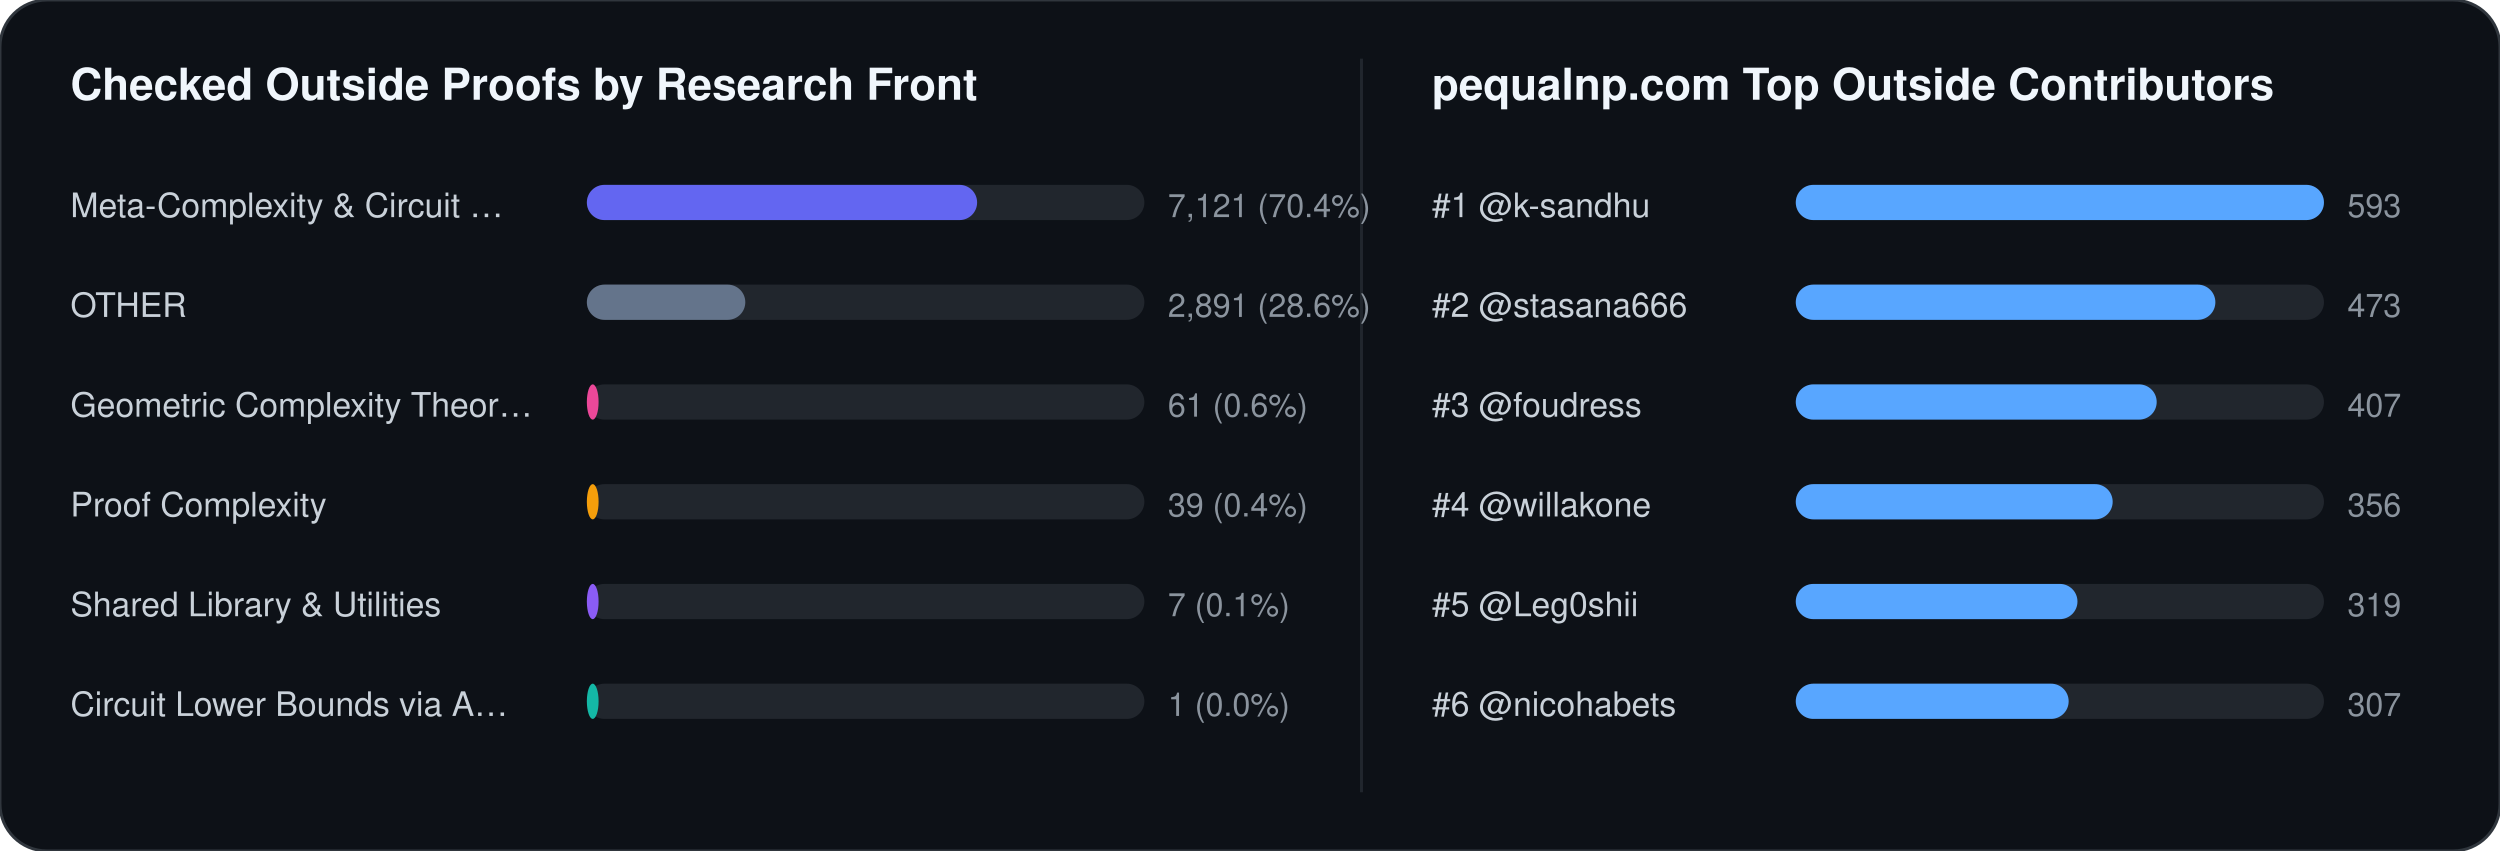
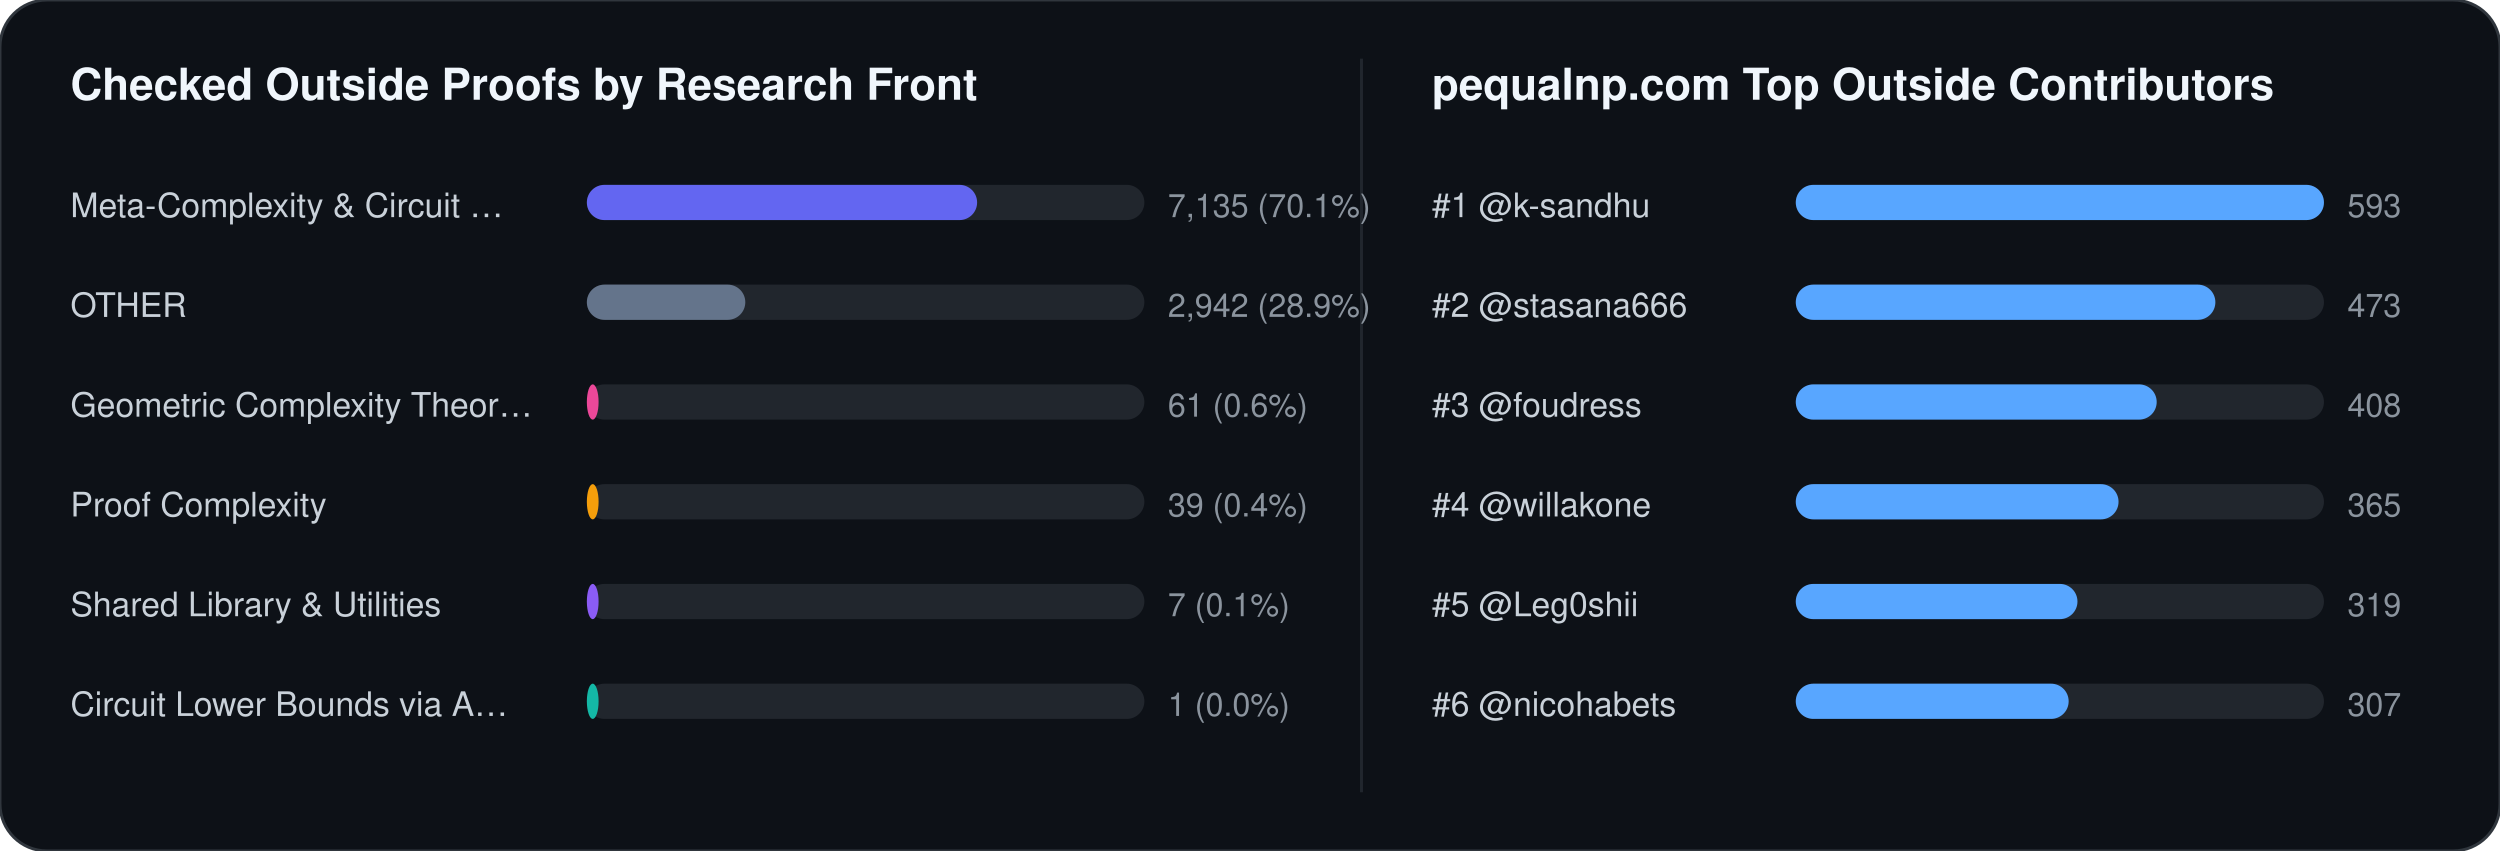
<svg xmlns="http://www.w3.org/2000/svg" width="852" height="290" viewBox="0 0 852 290" font-family="-apple-system,BlinkMacSystemFont,Segoe UI,Helvetica,Arial,sans-serif">
  <rect width="852" height="290" rx="16" fill="#0d1117" stroke="#30363d" stroke-width="1" />
  <text x="24" y="34" fill="#f0f6fc" font-size="15" font-weight="700">Checked Outside Proofs by Research Front</text>
  <line x1="464" y1="20" x2="464" y2="270" stroke="#21262d" stroke-width="1" />
  <text x="488" y="34" fill="#f0f6fc" font-size="15" font-weight="700">pequalnp.com Top Outside Contributors</text>
  <text x="24" y="74" fill="#c9d1d9" font-size="11.5">Meta-Complexity &amp; Circuit …</text>
  <rect x="200" y="63" width="190" height="12" rx="6" fill="#21262d" />
  <rect x="200" y="63" width="133" height="12" rx="6" fill="#6366f1" />
-   <text x="398" y="74" fill="#8b949e" font-size="11">7,121 (70.4%)</text>
+   <text x="398" y="74" fill="#8b949e" font-size="11">7,135 (70.1%)</text>
  <text x="24" y="108" fill="#c9d1d9" font-size="11.5">OTHER</text>
  <rect x="200" y="97" width="190" height="12" rx="6" fill="#21262d" />
  <rect x="200" y="97" width="54" height="12" rx="6" fill="#64748b" />
-   <text x="398" y="108" fill="#8b949e" font-size="11">2,891 (28.6%)</text>
+   <text x="398" y="108" fill="#8b949e" font-size="11">2,942 (28.9%)</text>
  <text x="24" y="142" fill="#c9d1d9" font-size="11.5">Geometric Complexity Theor…</text>
  <rect x="200" y="131" width="190" height="12" rx="6" fill="#21262d" />
  <rect x="200" y="131" width="4" height="12" rx="6" fill="#ec4899" />
  <text x="398" y="142" fill="#8b949e" font-size="11">61 (0.6%)</text>
  <text x="24" y="176" fill="#c9d1d9" font-size="11.5">Proof Complexity</text>
  <rect x="200" y="165" width="190" height="12" rx="6" fill="#21262d" />
  <rect x="200" y="165" width="4" height="12" rx="6" fill="#f59e0b" />
  <text x="398" y="176" fill="#8b949e" font-size="11">39 (0.4%)</text>
  <text x="24" y="210" fill="#c9d1d9" font-size="11.5">Shared Library &amp; Utilities</text>
  <rect x="200" y="199" width="190" height="12" rx="6" fill="#21262d" />
  <rect x="200" y="199" width="4" height="12" rx="6" fill="#8b5cf6" />
  <text x="398" y="210" fill="#8b949e" font-size="11">7 (0.1%)</text>
  <text x="24" y="244" fill="#c9d1d9" font-size="11.5">Circuit Lower Bounds via A…</text>
  <rect x="200" y="233" width="190" height="12" rx="6" fill="#21262d" />
  <rect x="200" y="233" width="4" height="12" rx="6" fill="#14b8a6" />
  <text x="398" y="244" fill="#8b949e" font-size="11">1 (0.0%)</text>
  <text x="488" y="74" fill="#c9d1d9" font-size="11.5">#1 @k-sandhu</text>
  <rect x="612" y="63" width="180" height="12" rx="6" fill="#21262d" />
  <rect x="612" y="63" width="180" height="12" rx="6" fill="#58a6ff" />
  <text x="800" y="74" fill="#8b949e" font-size="11">593</text>
  <text x="488" y="108" fill="#c9d1d9" font-size="11.5">#2 @stasana666</text>
  <rect x="612" y="97" width="180" height="12" rx="6" fill="#21262d" />
  <rect x="612" y="97" width="143" height="12" rx="6" fill="#58a6ff" />
  <text x="800" y="108" fill="#8b949e" font-size="11">473</text>
  <text x="488" y="142" fill="#c9d1d9" font-size="11.5">#3 @foudress</text>
  <rect x="612" y="131" width="180" height="12" rx="6" fill="#21262d" />
  <rect x="612" y="131" width="123" height="12" rx="6" fill="#58a6ff" />
-   <text x="800" y="142" fill="#8b949e" font-size="11">407</text>
+   <text x="800" y="142" fill="#8b949e" font-size="11">408</text>
  <text x="488" y="176" fill="#c9d1d9" font-size="11.5">#4 @willakone</text>
  <rect x="612" y="165" width="180" height="12" rx="6" fill="#21262d" />
-   <rect x="612" y="165" width="108" height="12" rx="6" fill="#58a6ff" />
-   <text x="800" y="176" fill="#8b949e" font-size="11">356</text>
+   <rect x="612" y="165" width="110" height="12" rx="6" fill="#58a6ff" />
+   <text x="800" y="176" fill="#8b949e" font-size="11">365</text>
  <text x="488" y="210" fill="#c9d1d9" font-size="11.5">#5 @Leg0shii</text>
  <rect x="612" y="199" width="180" height="12" rx="6" fill="#21262d" />
  <rect x="612" y="199" width="96" height="12" rx="6" fill="#58a6ff" />
  <text x="800" y="210" fill="#8b949e" font-size="11">319</text>
  <text x="488" y="244" fill="#c9d1d9" font-size="11.5">#6 @nicohabets</text>
  <rect x="612" y="233" width="180" height="12" rx="6" fill="#21262d" />
  <rect x="612" y="233" width="93" height="12" rx="6" fill="#58a6ff" />
  <text x="800" y="244" fill="#8b949e" font-size="11">307</text>
</svg>
